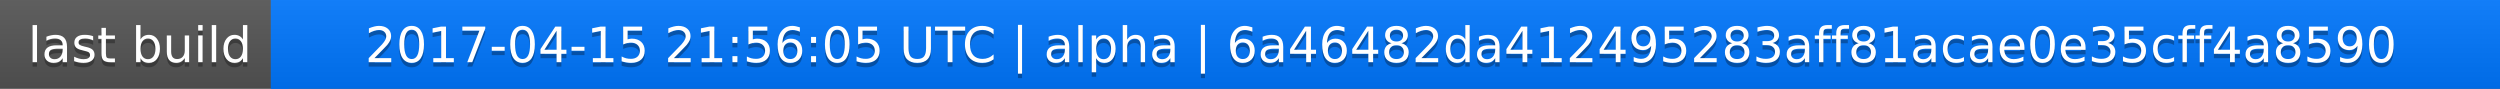
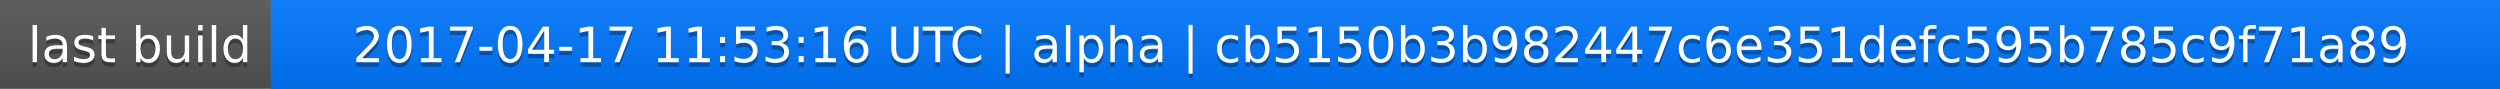
<svg xmlns="http://www.w3.org/2000/svg" width="563" height="20">
  <linearGradient id="a" x2="0" y2="100%">
    <stop offset="0" stop-color="#bbb" stop-opacity=".1" />
    <stop offset="1" stop-opacity=".1" />
  </linearGradient>
  <rect rx="0" width="563" height="20" fill="#555" />
  <rect rx="0" x="61" width="502" height="20" fill="#07f" />
  <path fill="#07f" d="M61 0h4v20h-4z" />
  <rect rx="0" width="563" height="20" fill="url(#a)" />
  <g fill="#fff" text-anchor="middle" font-family="DejaVu Sans,Verdana,Geneva,sans-serif" font-size="11">
    <text x="31.5" y="15" fill="#010101" fill-opacity=".3">last build</text>
    <text x="31.5" y="14">last build</text>
-     <text x="311" y="15" fill="#010101" fill-opacity=".3">2017-04-15 21:56:05 UTC | alpha | 6a46482da412495283aff81acae0e35cff4a8590</text>
-     <text x="311" y="14">2017-04-15 21:56:05 UTC | alpha | 6a46482da412495283aff81acae0e35cff4a8590</text>
+     <text x="311" y="15" fill="#010101" fill-opacity=".3">2017-04-17 11:53:16 UTC | alpha | cb5150b3b982447c6e351defc595b785c9f71a89</text>
+     <text x="311" y="14">2017-04-17 11:53:16 UTC | alpha | cb5150b3b982447c6e351defc595b785c9f71a89</text>
  </g>
</svg>
